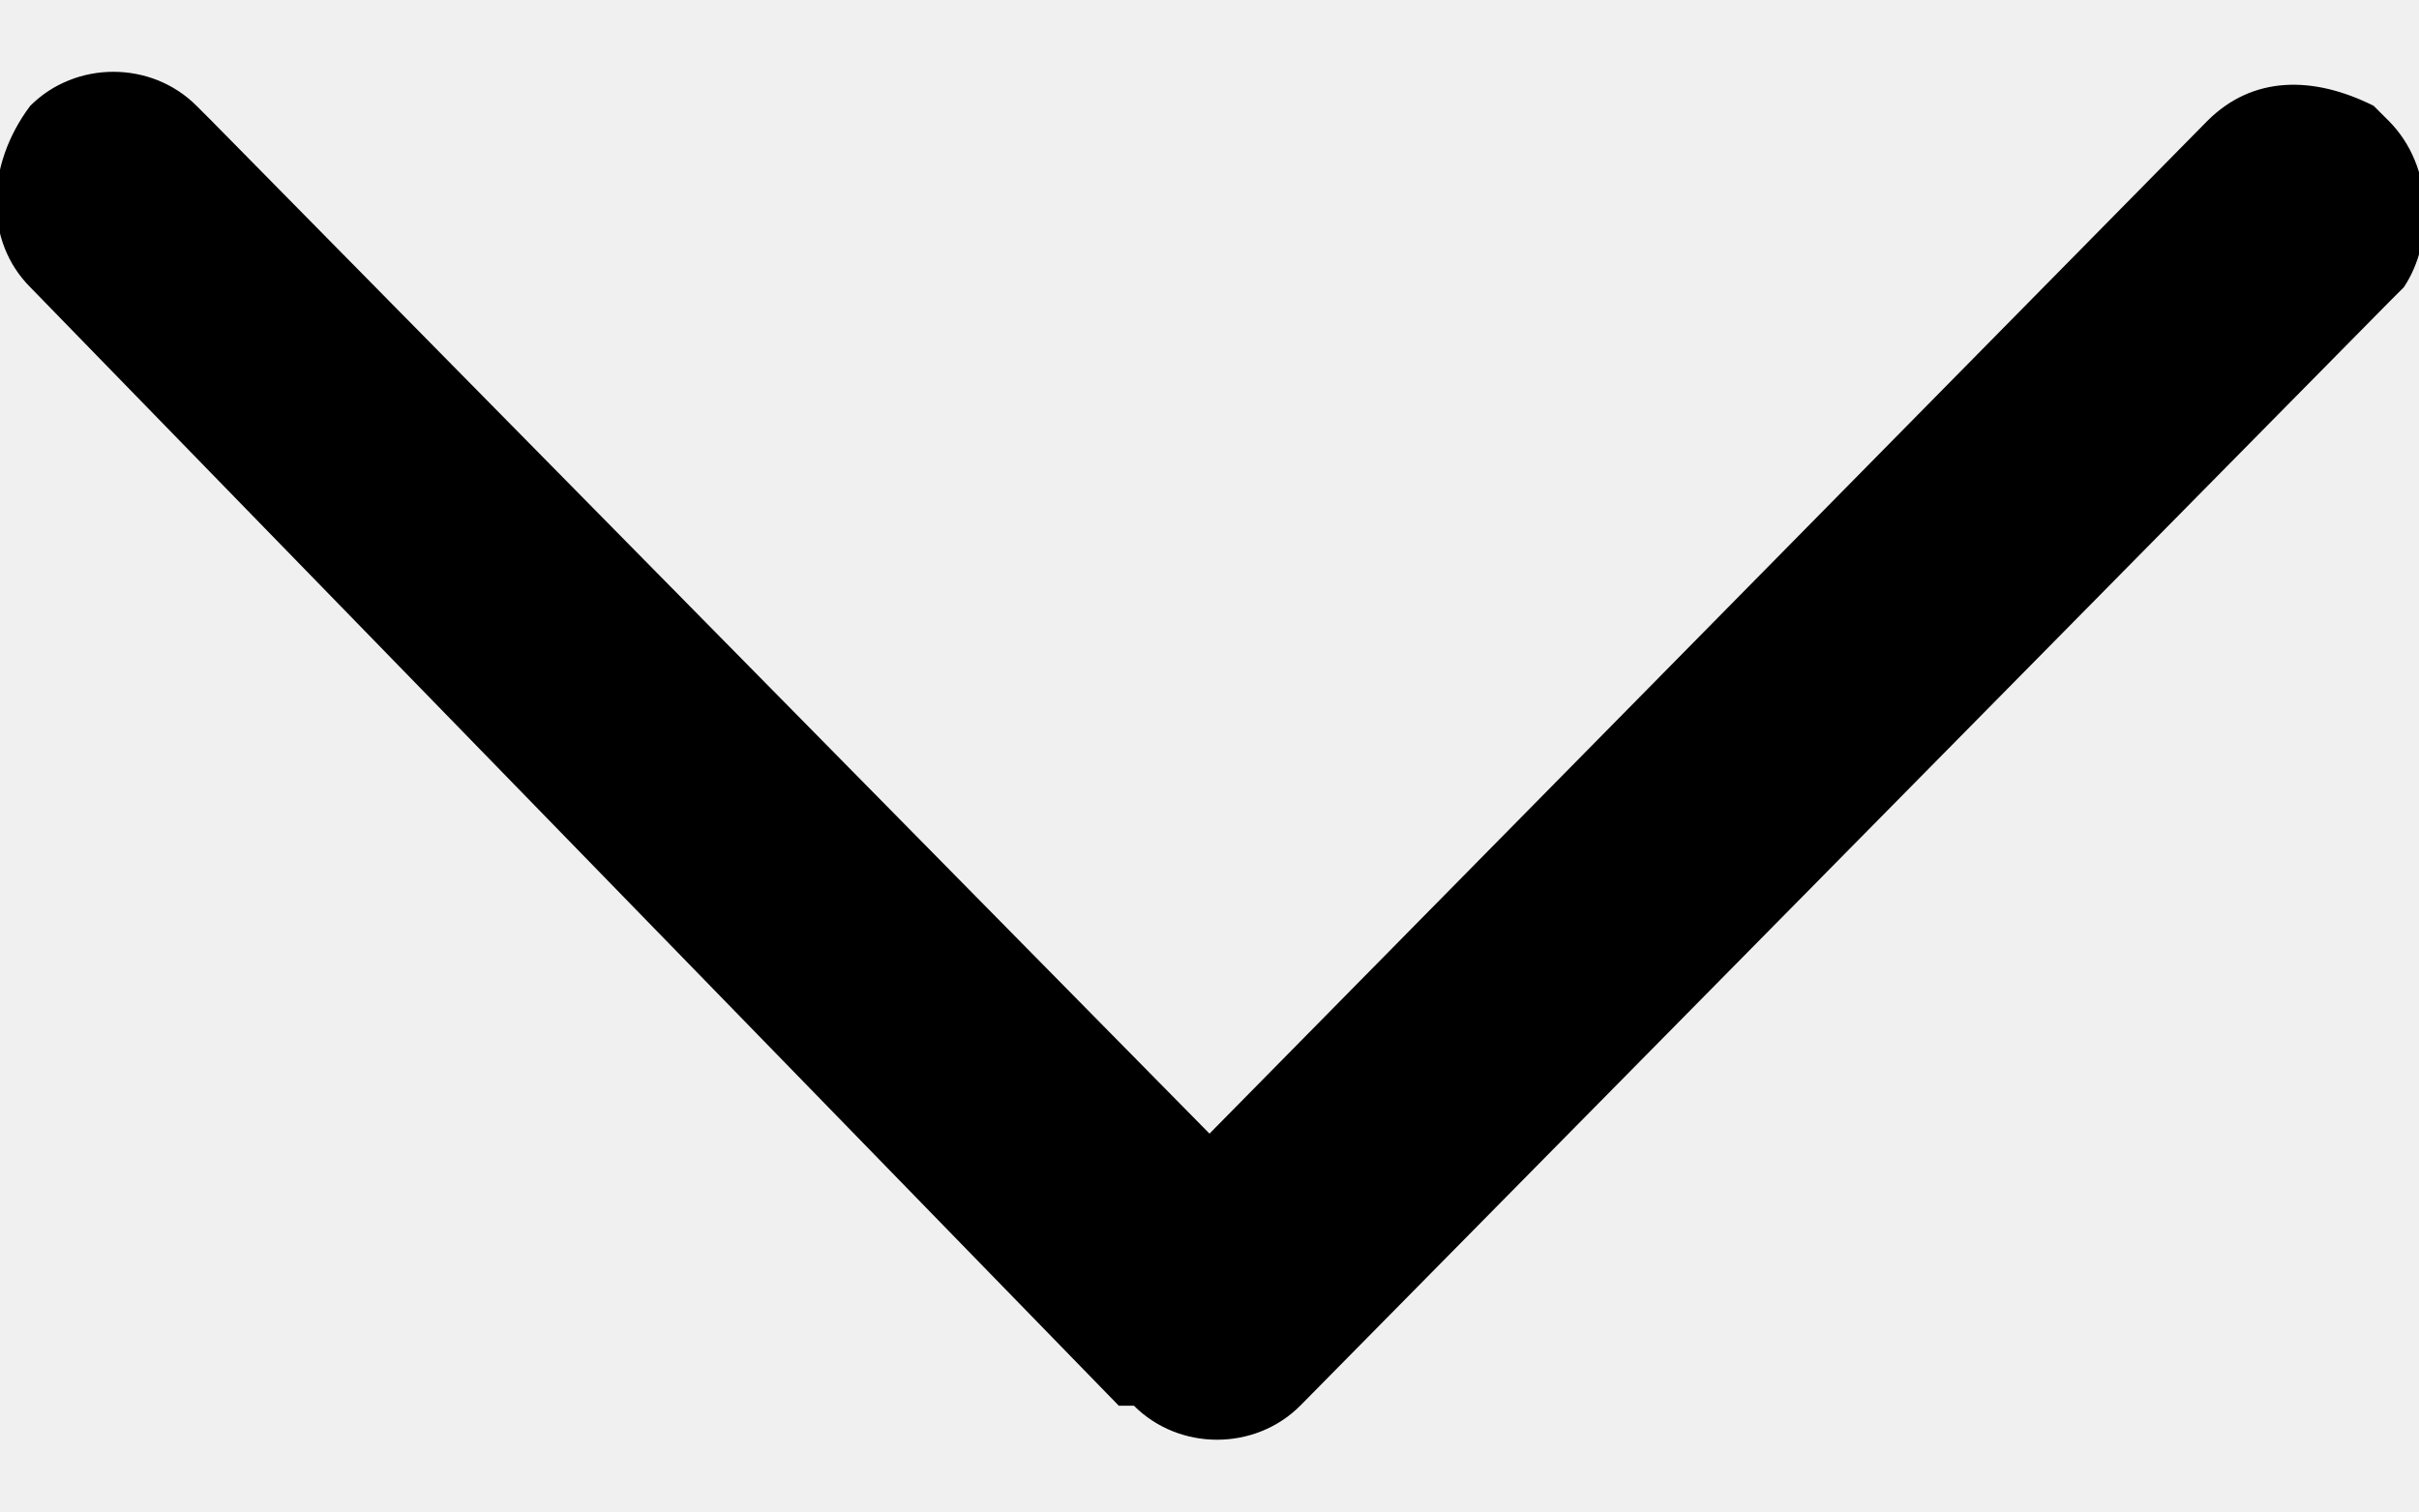
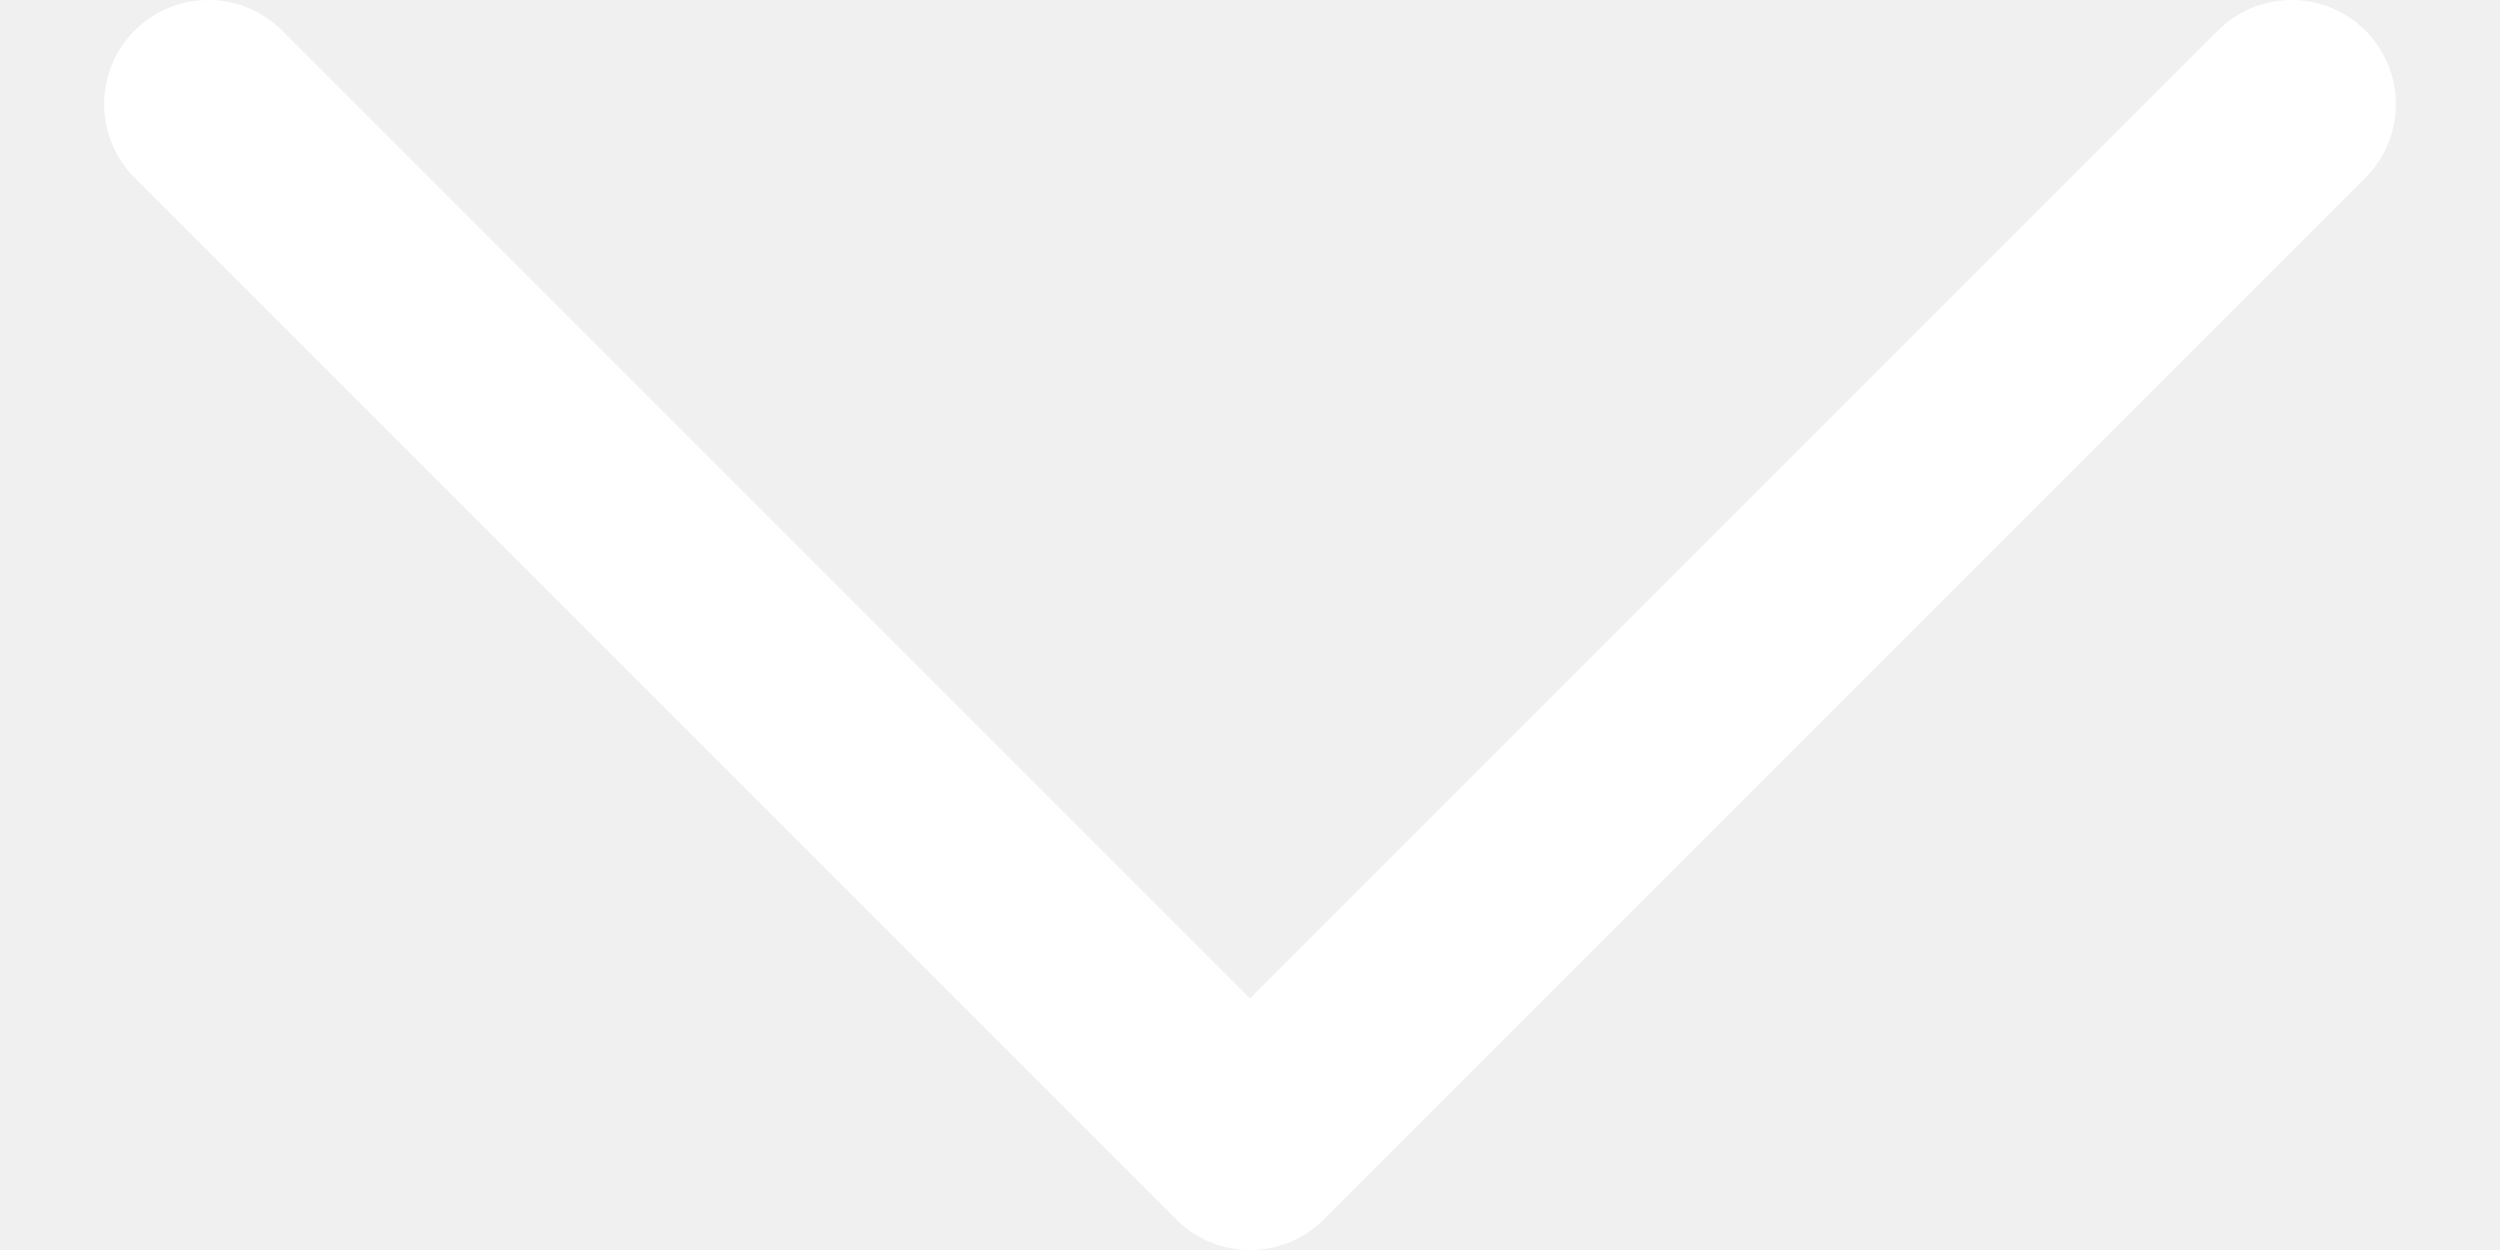
- <svg xmlns="http://www.w3.org/2000/svg" version="1.1" x="0px" y="0px" viewBox="0 0 16 10">
-   <path fill="currentColor" d="M0.2,0.7C0.5,0.4,1,0.4,1.3,0.7l0.1,0.1L8,7.5l6.6-6.7c0.3-0.3,0.7-0.3,1.1-0.1l0.1,0.1  c0.3,0.3,0.3,0.8,0.1,1.1l-0.1,0.1L8.6,9.3C8.3,9.6,7.8,9.6,7.5,9.3L7.4,9.3L0.2,1.9C-0.1,1.6-0.1,1.1,0.2,0.7z" />
+ <svg xmlns="http://www.w3.org/2000/svg" width="12" height="6" viewBox="0 0 12 6" fill="none">
+   <path d="M1 0.5L6 5.5L11 0.5" stroke="white" stroke-linecap="round" stroke-linejoin="round" />
</svg>
